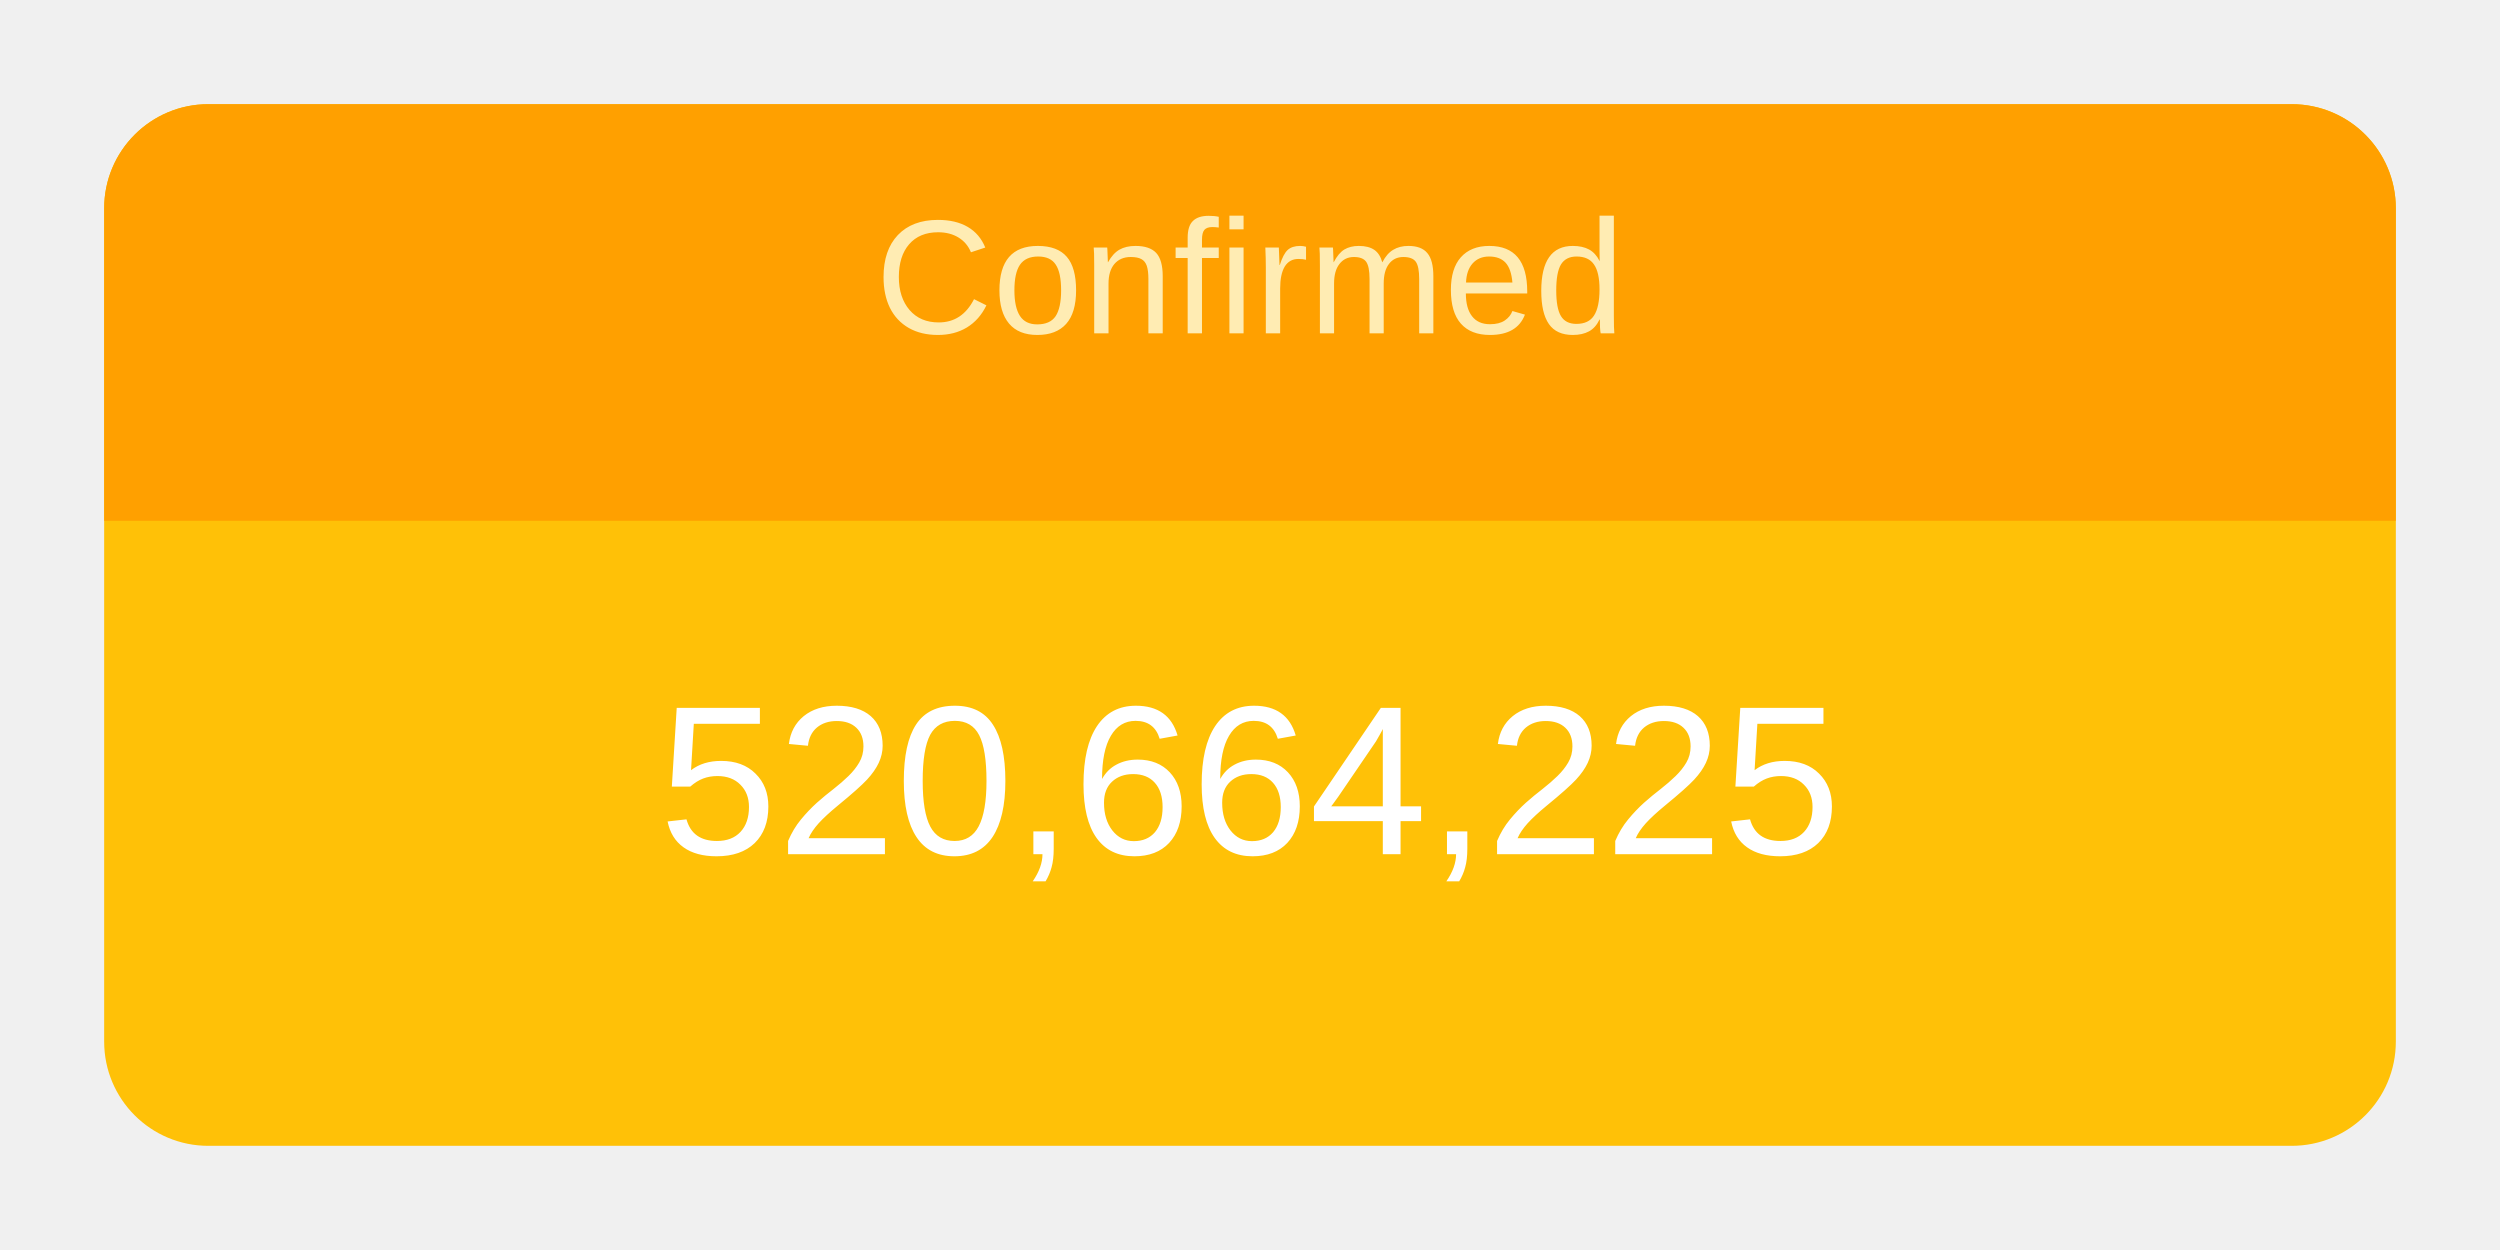
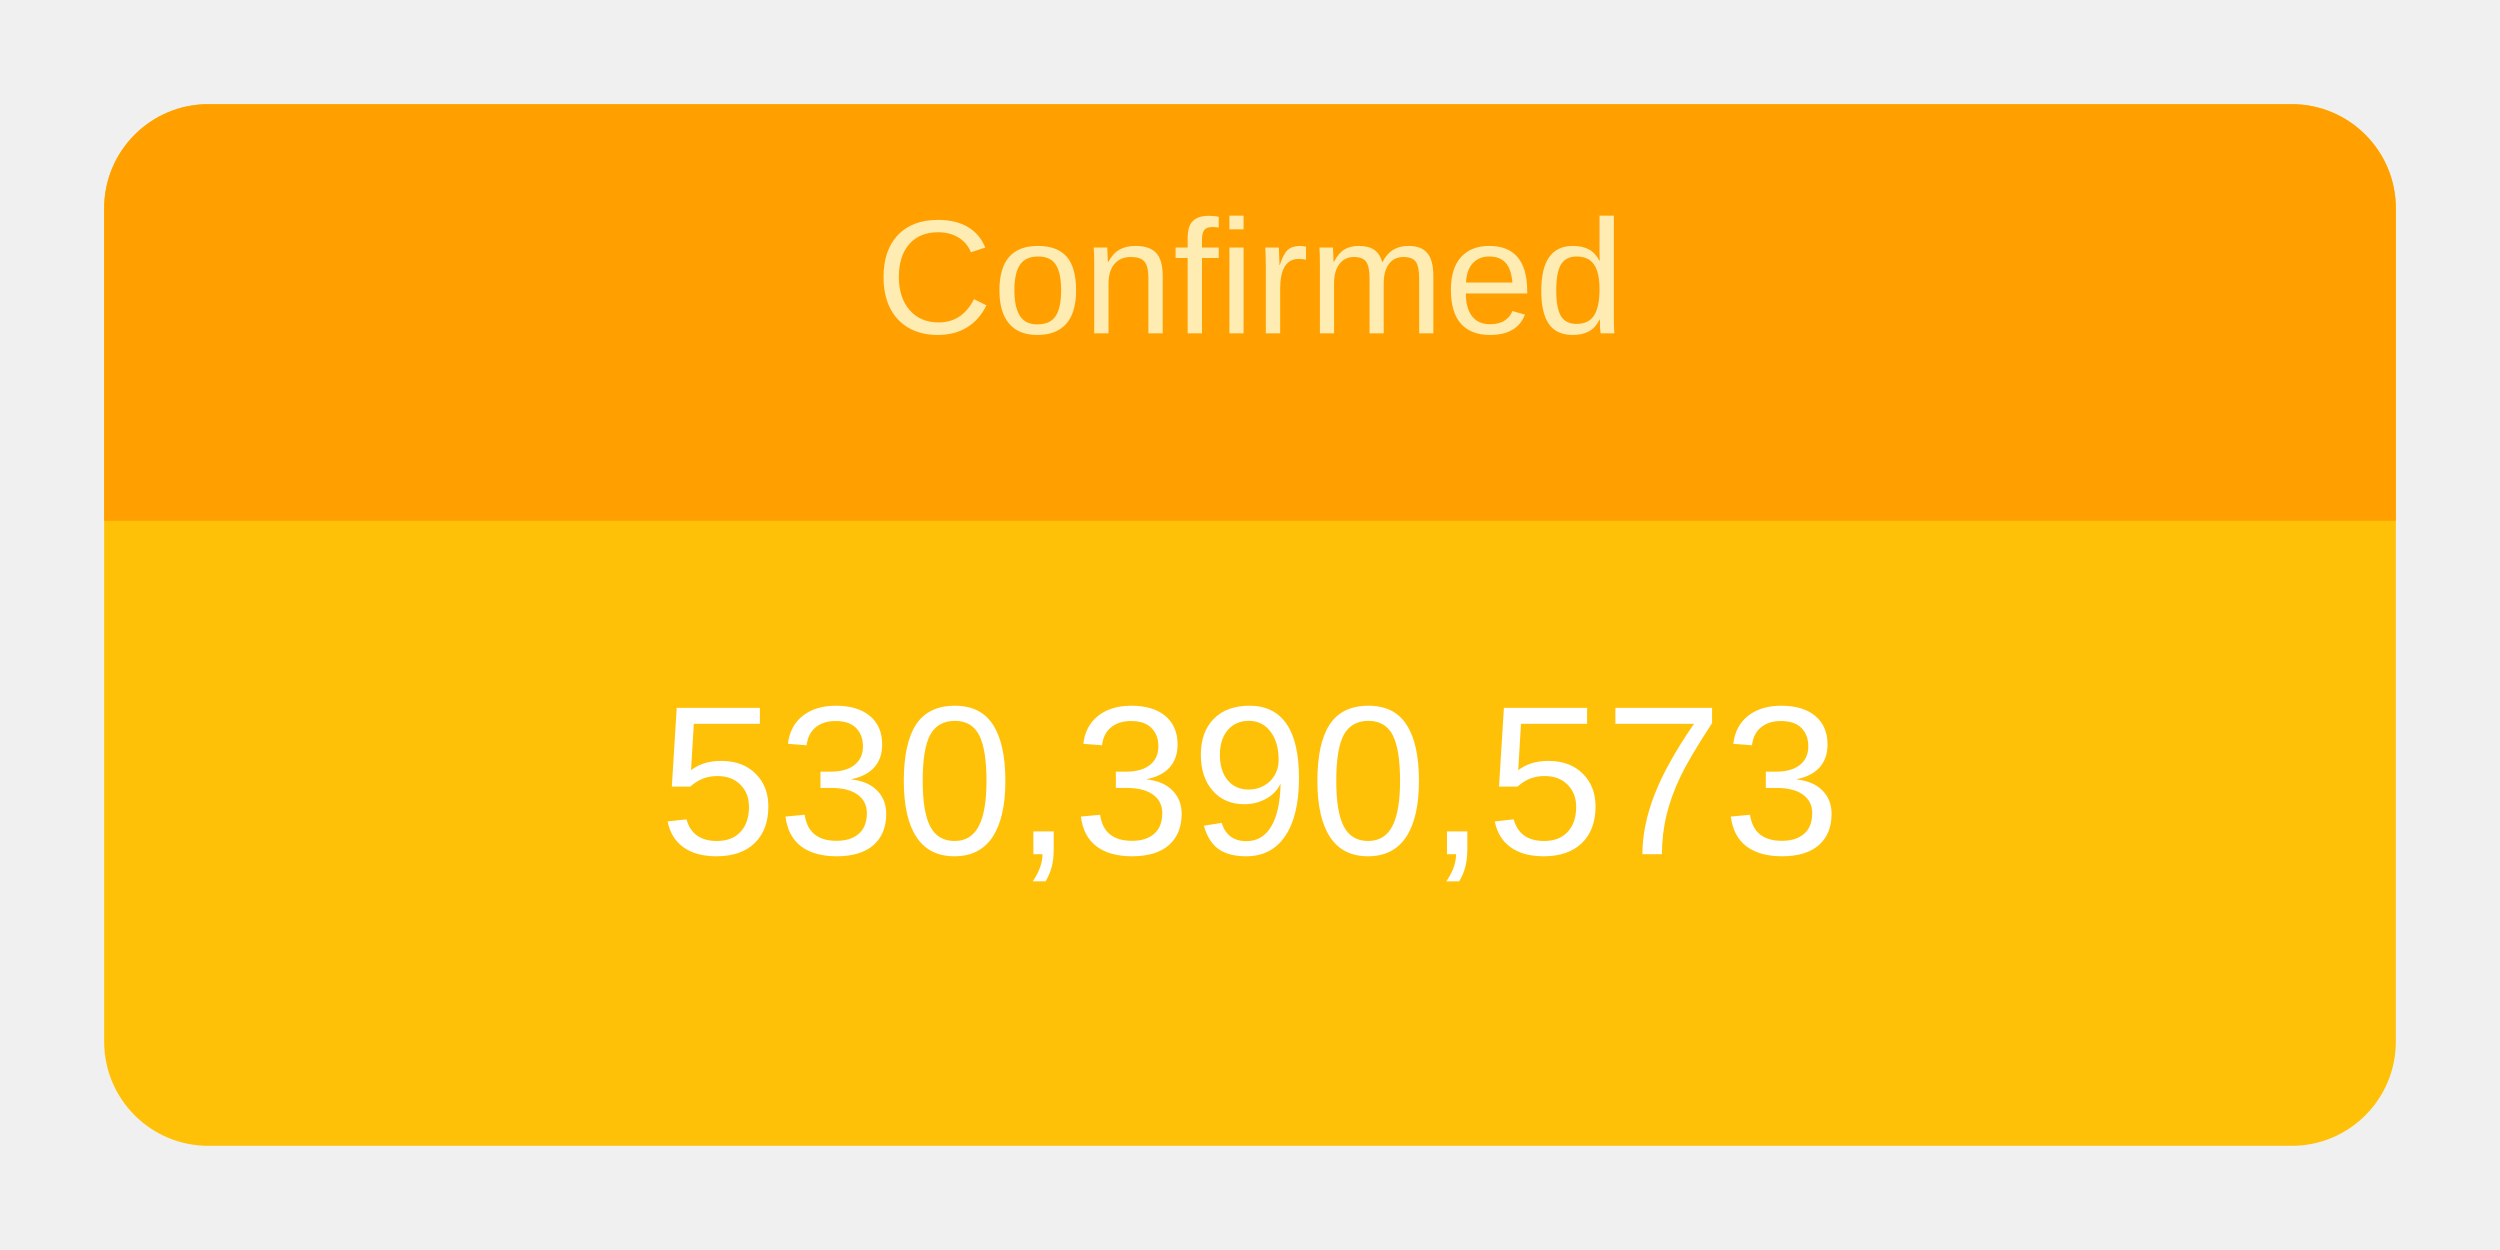
<svg xmlns="http://www.w3.org/2000/svg" height="120" viewBox="" width="240">
  <g transform="translate(10,10)">
    <rect rx="10" ry="10" width="220" height="100" style="fill: #ffc107; stroke-width: 5;" />
    <svg width="220" height="100">
      <text x="50%" y="72%" alignment-baseline="middle" text-anchor="middle" fill="white" font-size="1.7em" font-family="Arial, Helvetica, sans-serif">
-         520,664,225
+         530,390,573
      </text>
    </svg>
    <path fill="#FFA000" d=" M 210 0              a 10 10 0 0 1 10 10              v 30             h-220             v-30             a 10 10 0 0 1 10 -10" />
    <svg width="220" height="40">
      <text x="50%" y="55%" alignment-baseline="middle" text-anchor="middle" fill="#FFECB3" font-size="1.3em" font-family="Arial, Helvetica, sans-serif">
        Confirmed
      </text>
    </svg>
  </g>
</svg>
